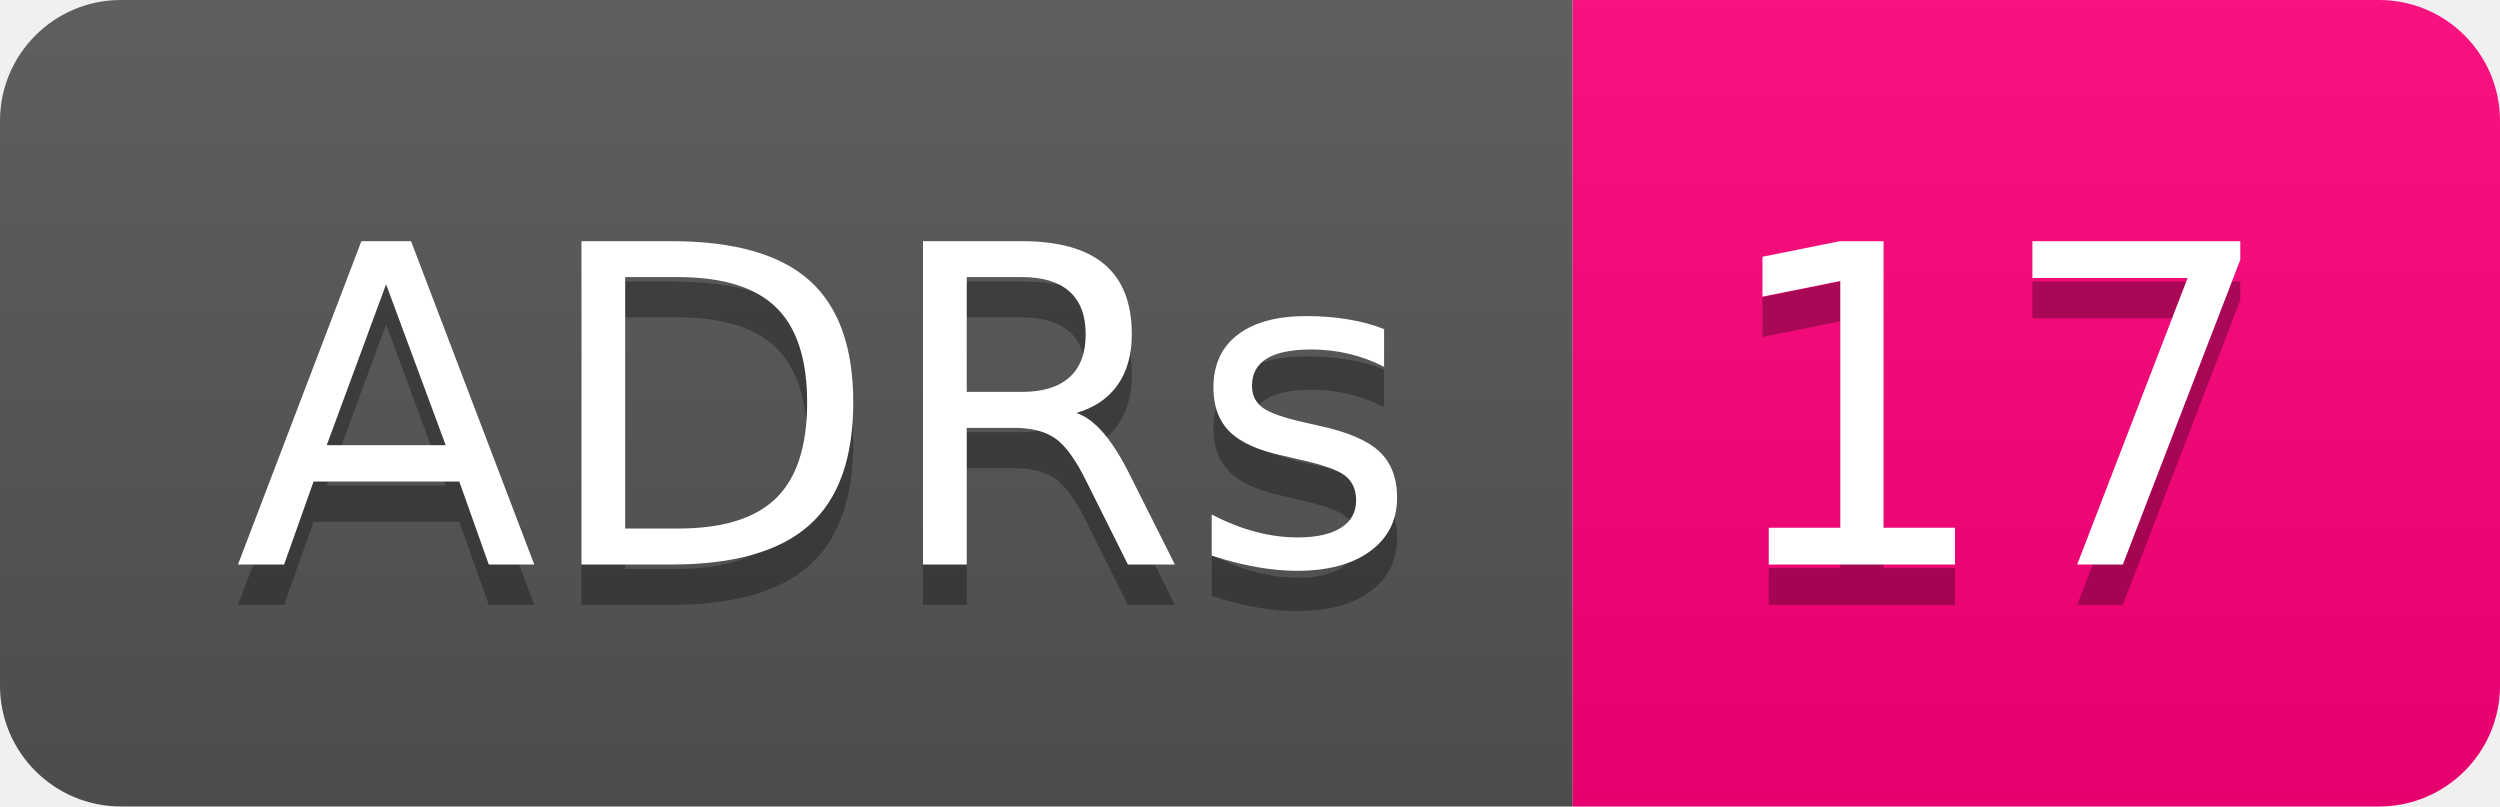
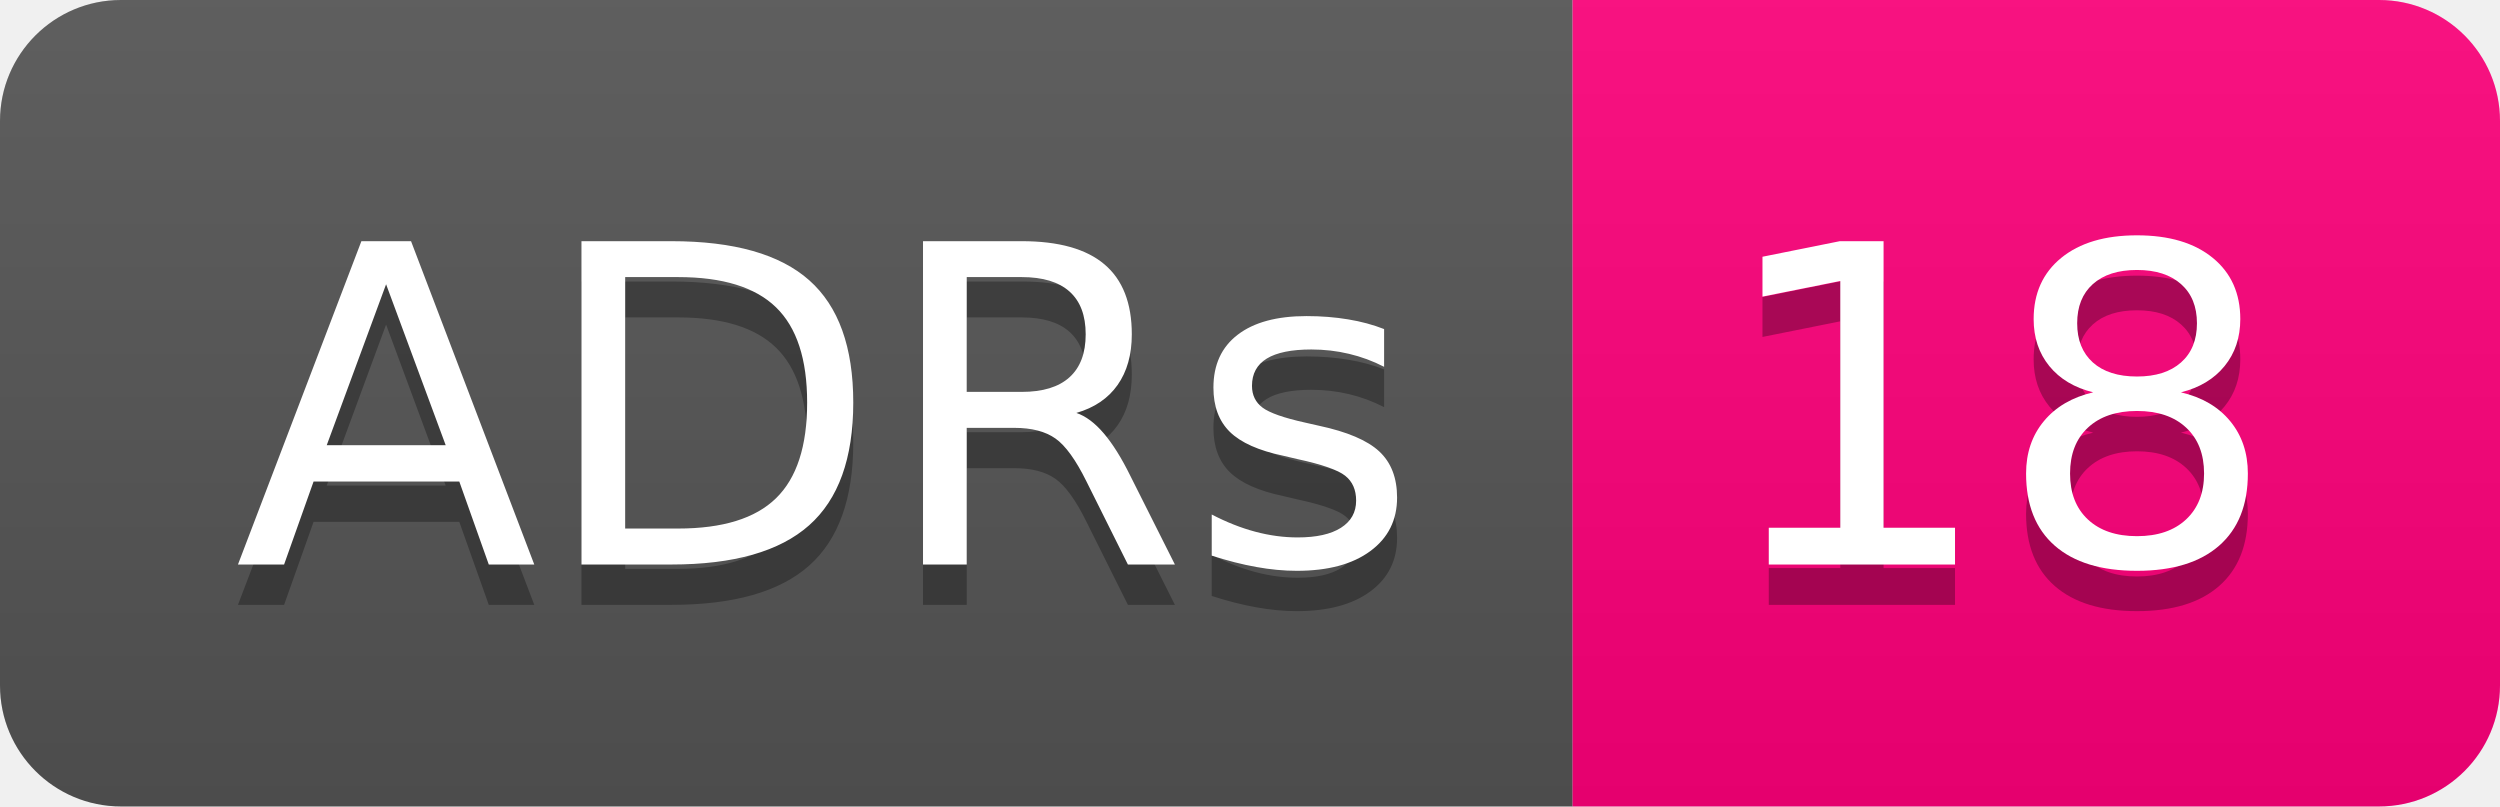
- <svg xmlns="http://www.w3.org/2000/svg" width="62" height="20" role="img" aria-label="ADRs: 17">
+ <svg xmlns="http://www.w3.org/2000/svg" width="62" height="20" role="img" aria-label="ADRs: 18">
  <linearGradient id="s" x2="0" y2="100%">
    <stop offset="0" stop-color="#bbb" stop-opacity=".1" />
    <stop offset="1" stop-opacity=".1" />
  </linearGradient>
  <clipPath id="r">
    <rect width="62" height="20" rx="3" fill="#fff" />
  </clipPath>
  <g clip-path="url(#r)">
    <rect width="39" height="20" fill="#555" />
    <rect x="39" width="23" height="20" fill="#ff007b" />
    <rect width="62" height="20" fill="url(#s)" />
  </g>
  <g fill="#fff" text-anchor="middle" font-family="Verdana,Geneva,DejaVu Sans,sans-serif" text-rendering="geometricPrecision" font-size="110">
    <text aria-hidden="true" x="205" y="150" fill="#010101" fill-opacity=".3" transform="scale(.1)" textLength="290">ADRs</text>
    <text x="205" y="140" transform="scale(.1)" fill="#fff" textLength="290">ADRs</text>
-     <text aria-hidden="true" x="495" y="150" fill="#010101" fill-opacity=".3" transform="scale(.1)" textLength="130">17</text>
-     <text x="495" y="140" transform="scale(.1)" fill="#fff" textLength="130">17</text>
+     <text aria-hidden="true" x="495" y="150" fill="#010101" fill-opacity=".3" transform="scale(.1)" textLength="130">18</text>
+     <text x="495" y="140" transform="scale(.1)" fill="#fff" textLength="130">18</text>
  </g>
</svg>
